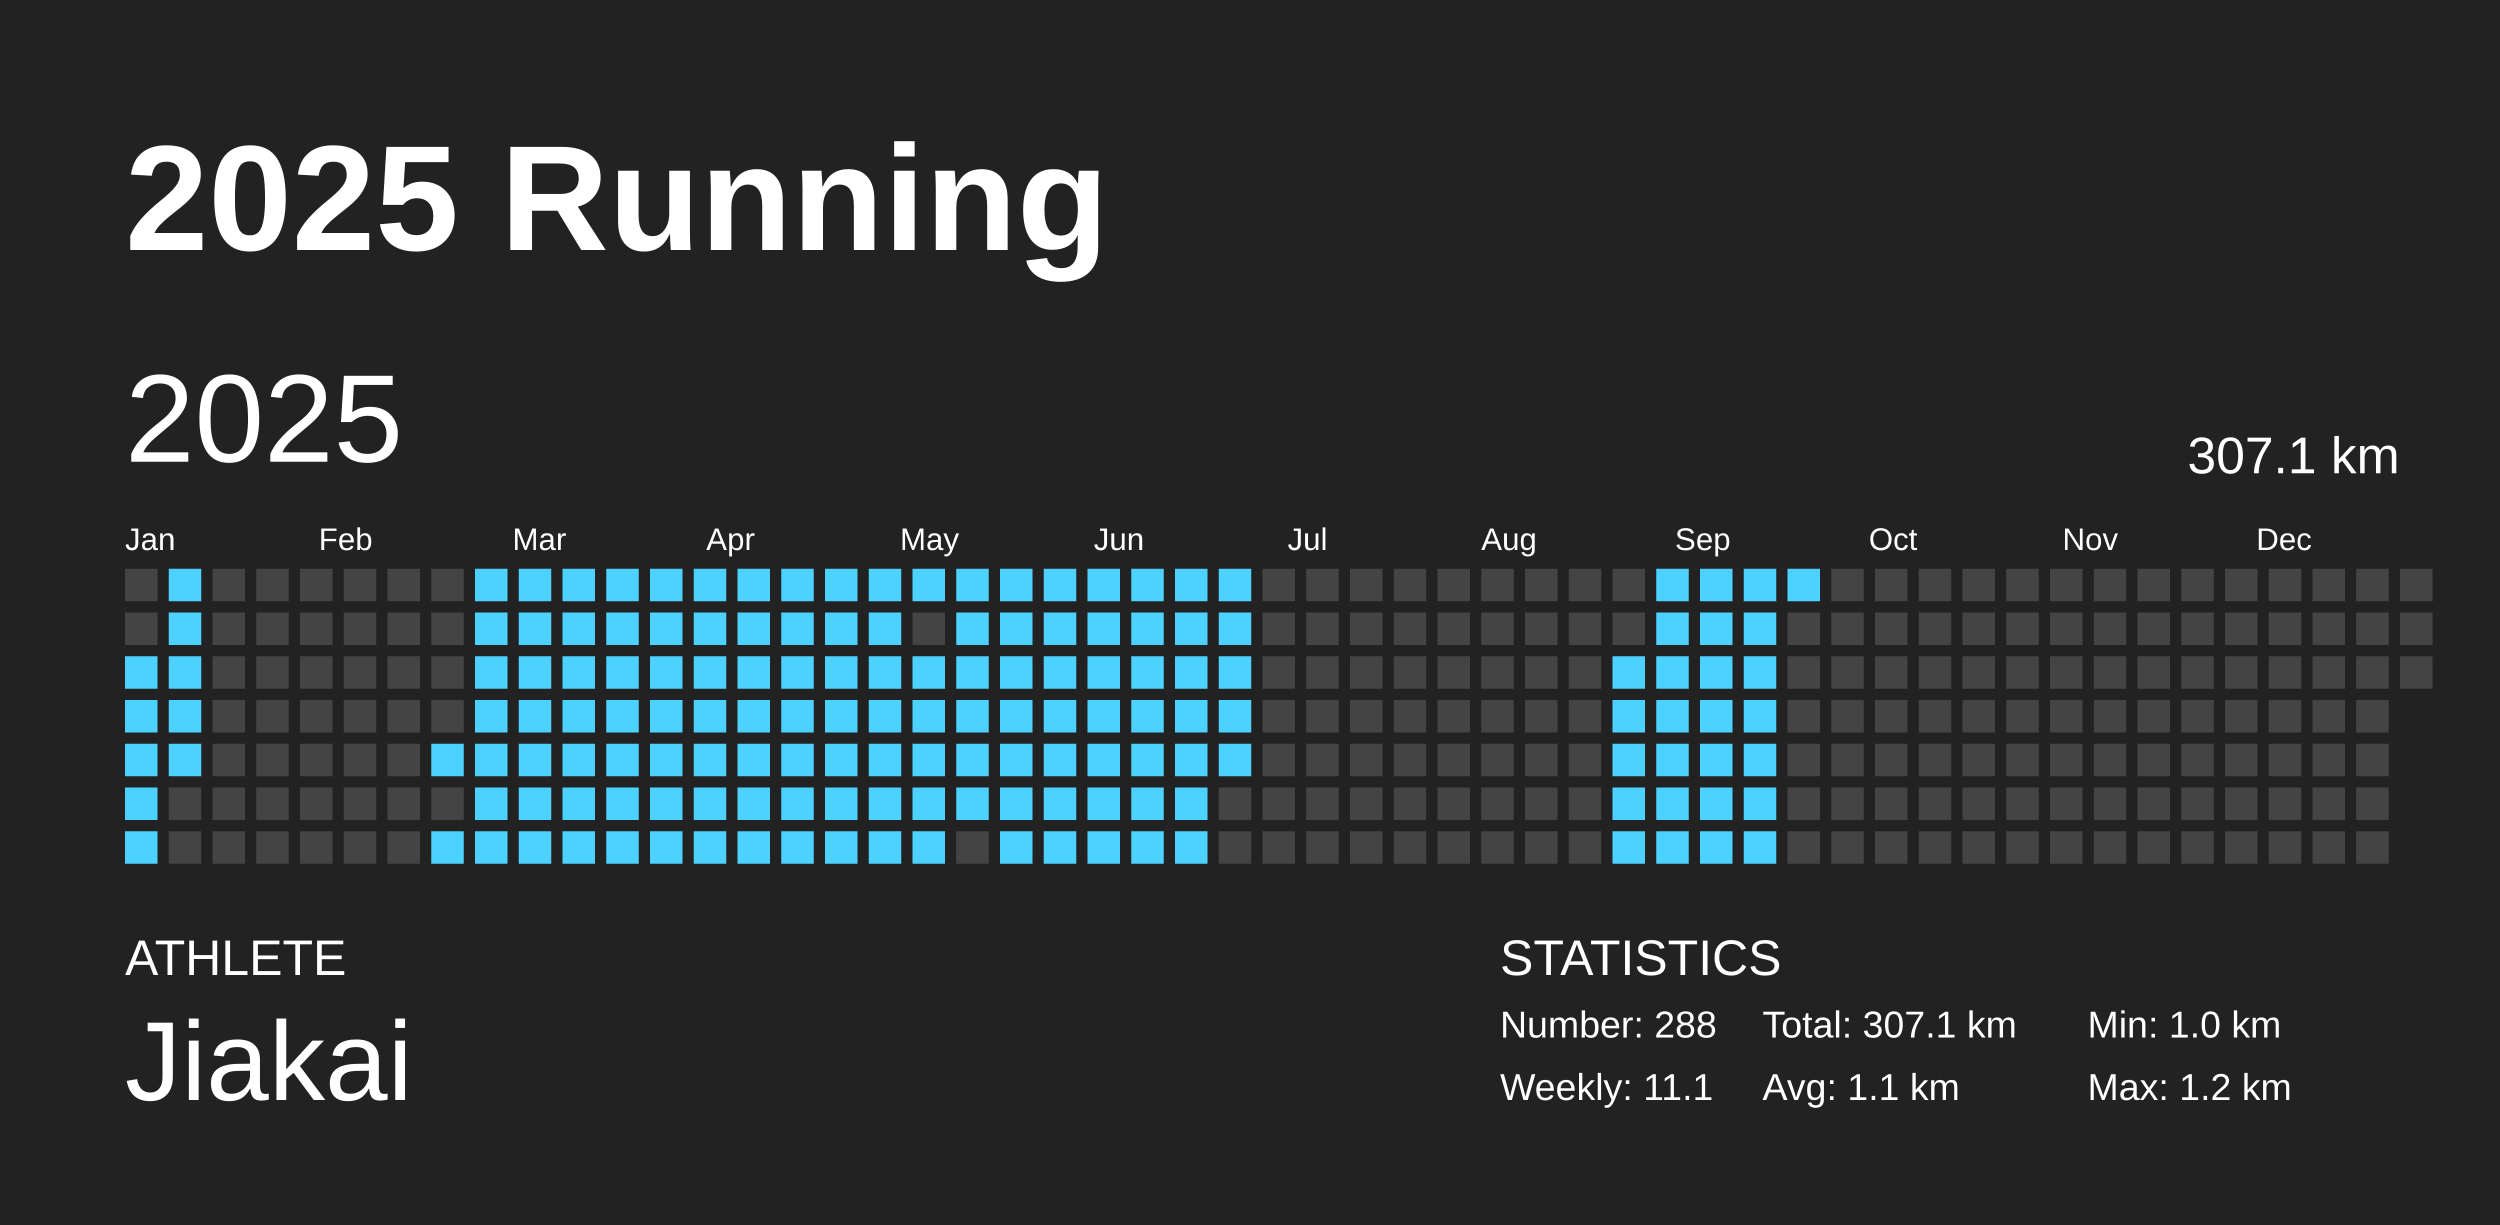
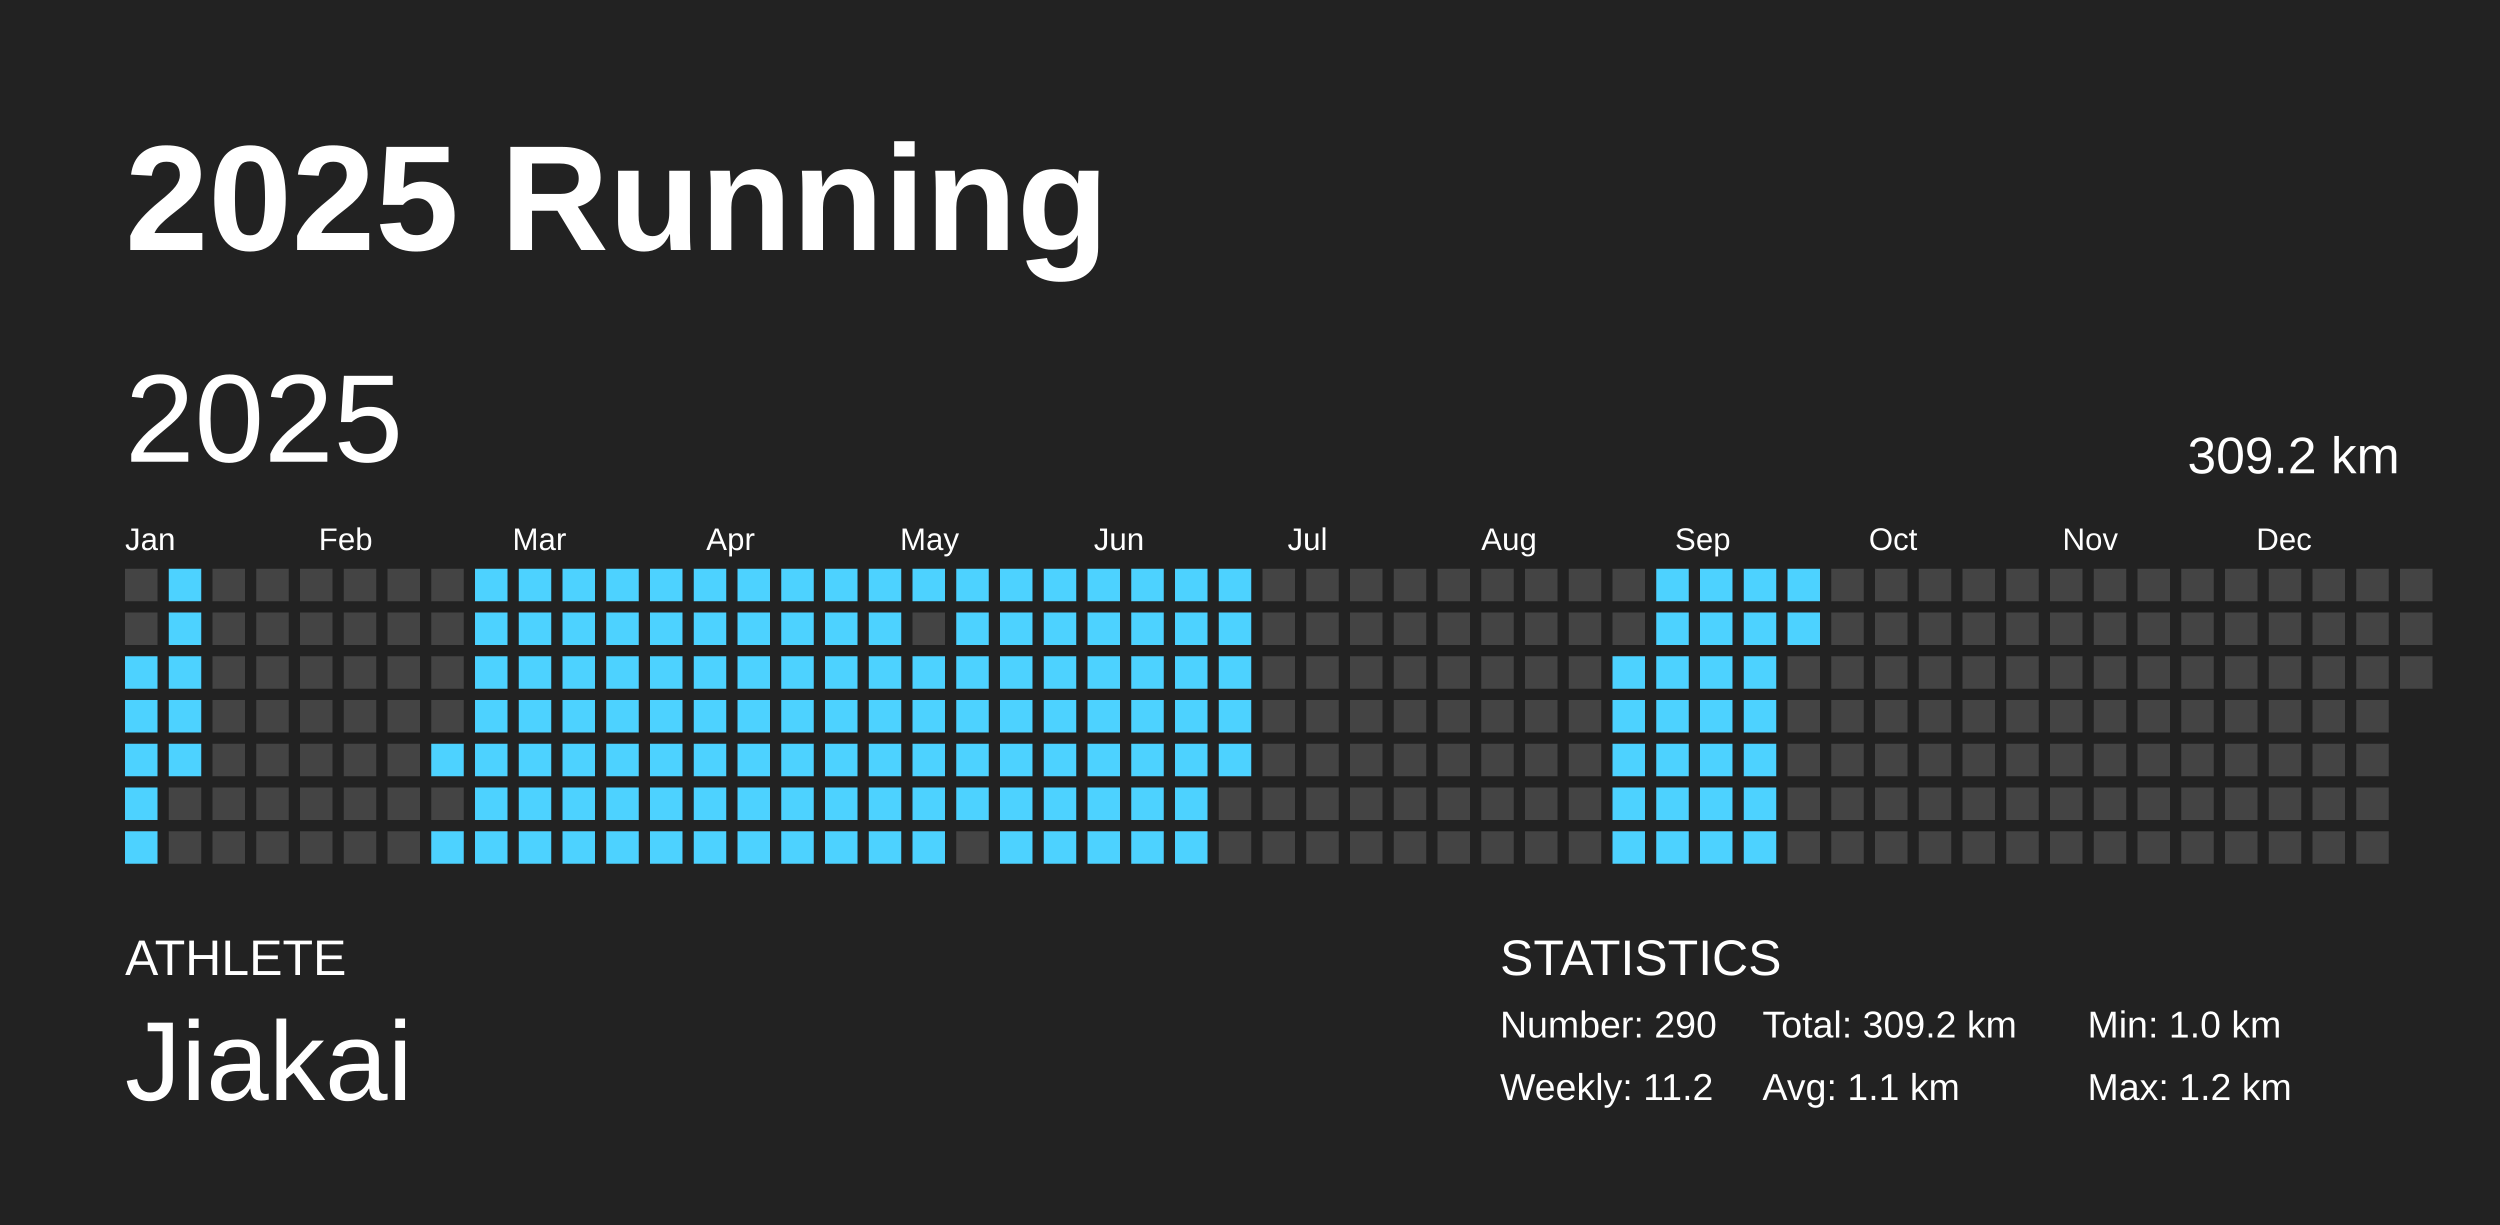
<svg xmlns="http://www.w3.org/2000/svg" baseProfile="full" height="98mm" version="1.1" viewBox="0,0,200,98" width="200mm">
  <defs />
  <rect fill="#222222" height="98" width="200" x="0" y="0" />
  <text fill="#FFFFFF" style="font-size:12px; font-family:Arial; font-weight:bold;" x="10" y="20">2025 Running</text>
  <text fill="#FFFFFF" style="font-size:4px; font-family:Arial" x="10" y="78">ATHLETE</text>
  <text fill="#FFFFFF" style="font-size:9px; font-family:Arial" x="10" y="88">Jiakai</text>
  <text fill="#FFFFFF" style="font-size:4px; font-family:Arial" x="120" y="78">STATISTICS</text>
-   <text fill="#FFFFFF" style="font-size:3px; font-family:Arial" x="120" y="83">Number: 288</text>
-   <text fill="#FFFFFF" style="font-size:3px; font-family:Arial" x="120" y="88">Weekly: 11.1</text>
-   <text fill="#FFFFFF" style="font-size:3px; font-family:Arial" x="141" y="83">Total: 307.1 km</text>
+   <text fill="#FFFFFF" style="font-size:3px; font-family:Arial" x="120" y="83">Number: 290</text>
+   <text fill="#FFFFFF" style="font-size:3px; font-family:Arial" x="120" y="88">Weekly: 11.2</text>
+   <text fill="#FFFFFF" style="font-size:3px; font-family:Arial" x="141" y="83">Total: 309.2 km</text>
  <text fill="#FFFFFF" style="font-size:3px; font-family:Arial" x="141" y="88">Avg: 1.1 km</text>
  <text fill="#FFFFFF" style="font-size:3px; font-family:Arial" x="167" y="83">Min: 1.0 km</text>
  <text fill="#FFFFFF" style="font-size:3px; font-family:Arial" x="167" y="88">Max: 1.2 km</text>
  <text dominant-baseline="hanging" fill="#FFFFFF" style="font-size:10.0px; font-family:Arial;" x="10" y="30">2025</text>
-   <text dominant-baseline="hanging" fill="#FFFFFF" style="font-size:4.125px; font-family:Arial;" x="175" y="35">307.1 km</text>
+   <text dominant-baseline="hanging" fill="#FFFFFF" style="font-size:4.125px; font-family:Arial;" x="175" y="35">309.2 km</text>
  <text fill="#FFFFFF" style="font-size:2.5px; font-family:Arial" x="10.0" y="44">Jan</text>
  <text fill="#FFFFFF" style="font-size:2.5px; font-family:Arial" x="25.5" y="44">Feb</text>
  <text fill="#FFFFFF" style="font-size:2.5px; font-family:Arial" x="41.0" y="44">Mar</text>
  <text fill="#FFFFFF" style="font-size:2.5px; font-family:Arial" x="56.5" y="44">Apr</text>
  <text fill="#FFFFFF" style="font-size:2.5px; font-family:Arial" x="72.0" y="44">May</text>
  <text fill="#FFFFFF" style="font-size:2.5px; font-family:Arial" x="87.5" y="44">Jun</text>
  <text fill="#FFFFFF" style="font-size:2.5px; font-family:Arial" x="103.0" y="44">Jul</text>
  <text fill="#FFFFFF" style="font-size:2.5px; font-family:Arial" x="118.5" y="44">Aug</text>
  <text fill="#FFFFFF" style="font-size:2.5px; font-family:Arial" x="134.0" y="44">Sep</text>
  <text fill="#FFFFFF" style="font-size:2.5px; font-family:Arial" x="149.5" y="44">Oct</text>
  <text fill="#FFFFFF" style="font-size:2.5px; font-family:Arial" x="165.0" y="44">Nov</text>
  <text fill="#FFFFFF" style="font-size:2.5px; font-family:Arial" x="180.5" y="44">Dec</text>
  <rect fill="#444444" height="2.6" width="2.6" x="10.0" y="45.5" />
  <rect fill="#444444" height="2.6" width="2.6" x="10.0" y="49.0" />
  <rect fill="#4dd2ff" height="2.6" width="2.6" x="10.0" y="52.5" />
  <rect fill="#4dd2ff" height="2.6" width="2.6" x="10.0" y="56.0" />
  <rect fill="#4dd2ff" height="2.6" width="2.6" x="10.0" y="59.5" />
  <rect fill="#4dd2ff" height="2.6" width="2.6" x="10.0" y="63.0" />
  <rect fill="#4dd2ff" height="2.6" width="2.6" x="10.0" y="66.5" />
  <rect fill="#4dd2ff" height="2.6" width="2.6" x="13.5" y="45.5" />
  <rect fill="#4dd2ff" height="2.6" width="2.6" x="13.5" y="49.0" />
  <rect fill="#4dd2ff" height="2.6" width="2.6" x="13.5" y="52.5" />
  <rect fill="#4dd2ff" height="2.6" width="2.6" x="13.5" y="56.0" />
  <rect fill="#4dd2ff" height="2.6" width="2.6" x="13.5" y="59.5" />
  <rect fill="#444444" height="2.6" width="2.6" x="13.5" y="63.0" />
  <rect fill="#444444" height="2.6" width="2.6" x="13.5" y="66.5" />
  <rect fill="#444444" height="2.6" width="2.6" x="17.0" y="45.5" />
  <rect fill="#444444" height="2.6" width="2.6" x="17.0" y="49.0" />
  <rect fill="#444444" height="2.6" width="2.6" x="17.0" y="52.5" />
  <rect fill="#444444" height="2.6" width="2.6" x="17.0" y="56.0" />
  <rect fill="#444444" height="2.6" width="2.6" x="17.0" y="59.5" />
  <rect fill="#444444" height="2.6" width="2.6" x="17.0" y="63.0" />
  <rect fill="#444444" height="2.6" width="2.6" x="17.0" y="66.5" />
  <rect fill="#444444" height="2.6" width="2.6" x="20.5" y="45.5" />
  <rect fill="#444444" height="2.6" width="2.6" x="20.5" y="49.0" />
  <rect fill="#444444" height="2.6" width="2.6" x="20.5" y="52.5" />
  <rect fill="#444444" height="2.6" width="2.6" x="20.5" y="56.0" />
  <rect fill="#444444" height="2.6" width="2.6" x="20.5" y="59.5" />
  <rect fill="#444444" height="2.6" width="2.6" x="20.5" y="63.0" />
  <rect fill="#444444" height="2.6" width="2.6" x="20.5" y="66.5" />
  <rect fill="#444444" height="2.6" width="2.6" x="24.0" y="45.5" />
  <rect fill="#444444" height="2.6" width="2.6" x="24.0" y="49.0" />
  <rect fill="#444444" height="2.6" width="2.6" x="24.0" y="52.5" />
  <rect fill="#444444" height="2.6" width="2.6" x="24.0" y="56.0" />
  <rect fill="#444444" height="2.6" width="2.6" x="24.0" y="59.5" />
  <rect fill="#444444" height="2.6" width="2.6" x="24.0" y="63.0" />
  <rect fill="#444444" height="2.6" width="2.6" x="24.0" y="66.5" />
  <rect fill="#444444" height="2.6" width="2.6" x="27.5" y="45.5" />
  <rect fill="#444444" height="2.6" width="2.6" x="27.5" y="49.0" />
  <rect fill="#444444" height="2.6" width="2.6" x="27.5" y="52.5" />
  <rect fill="#444444" height="2.6" width="2.6" x="27.5" y="56.0" />
  <rect fill="#444444" height="2.6" width="2.6" x="27.5" y="59.5" />
  <rect fill="#444444" height="2.6" width="2.6" x="27.5" y="63.0" />
  <rect fill="#444444" height="2.6" width="2.6" x="27.5" y="66.5" />
  <rect fill="#444444" height="2.6" width="2.6" x="31.0" y="45.5" />
  <rect fill="#444444" height="2.6" width="2.6" x="31.0" y="49.0" />
  <rect fill="#444444" height="2.6" width="2.6" x="31.0" y="52.5" />
  <rect fill="#444444" height="2.6" width="2.6" x="31.0" y="56.0" />
  <rect fill="#444444" height="2.6" width="2.6" x="31.0" y="59.5" />
  <rect fill="#444444" height="2.6" width="2.6" x="31.0" y="63.0" />
  <rect fill="#444444" height="2.6" width="2.6" x="31.0" y="66.5" />
  <rect fill="#444444" height="2.6" width="2.6" x="34.5" y="45.5" />
  <rect fill="#444444" height="2.6" width="2.6" x="34.5" y="49.0" />
  <rect fill="#444444" height="2.6" width="2.6" x="34.5" y="52.5" />
  <rect fill="#444444" height="2.6" width="2.6" x="34.5" y="56.0" />
  <rect fill="#4dd2ff" height="2.6" width="2.6" x="34.5" y="59.5" />
  <rect fill="#444444" height="2.6" width="2.6" x="34.5" y="63.0" />
  <rect fill="#4dd2ff" height="2.6" width="2.6" x="34.5" y="66.5" />
  <rect fill="#4dd2ff" height="2.6" width="2.6" x="38.0" y="45.5" />
  <rect fill="#4dd2ff" height="2.6" width="2.6" x="38.0" y="49.0" />
  <rect fill="#4dd2ff" height="2.6" width="2.6" x="38.0" y="52.5" />
  <rect fill="#4dd2ff" height="2.6" width="2.6" x="38.0" y="56.0" />
  <rect fill="#4dd2ff" height="2.6" width="2.6" x="38.0" y="59.5" />
  <rect fill="#4dd2ff" height="2.6" width="2.6" x="38.0" y="63.0" />
  <rect fill="#4dd2ff" height="2.6" width="2.6" x="38.0" y="66.5" />
  <rect fill="#4dd2ff" height="2.6" width="2.6" x="41.5" y="45.5" />
  <rect fill="#4dd2ff" height="2.6" width="2.6" x="41.5" y="49.0" />
  <rect fill="#4dd2ff" height="2.6" width="2.6" x="41.5" y="52.5" />
  <rect fill="#4dd2ff" height="2.6" width="2.6" x="41.5" y="56.0" />
  <rect fill="#4dd2ff" height="2.6" width="2.6" x="41.5" y="59.5" />
  <rect fill="#4dd2ff" height="2.6" width="2.6" x="41.5" y="63.0" />
  <rect fill="#4dd2ff" height="2.6" width="2.6" x="41.5" y="66.5" />
  <rect fill="#4dd2ff" height="2.6" width="2.6" x="45.0" y="45.5" />
  <rect fill="#4dd2ff" height="2.6" width="2.6" x="45.0" y="49.0" />
  <rect fill="#4dd2ff" height="2.6" width="2.6" x="45.0" y="52.5" />
  <rect fill="#4dd2ff" height="2.6" width="2.6" x="45.0" y="56.0" />
  <rect fill="#4dd2ff" height="2.6" width="2.6" x="45.0" y="59.5" />
  <rect fill="#4dd2ff" height="2.6" width="2.6" x="45.0" y="63.0" />
  <rect fill="#4dd2ff" height="2.6" width="2.6" x="45.0" y="66.5" />
  <rect fill="#4dd2ff" height="2.6" width="2.6" x="48.5" y="45.5" />
  <rect fill="#4dd2ff" height="2.6" width="2.6" x="48.5" y="49.0" />
  <rect fill="#4dd2ff" height="2.6" width="2.6" x="48.5" y="52.5" />
  <rect fill="#4dd2ff" height="2.6" width="2.6" x="48.5" y="56.0" />
  <rect fill="#4dd2ff" height="2.6" width="2.6" x="48.5" y="59.5" />
  <rect fill="#4dd2ff" height="2.6" width="2.6" x="48.5" y="63.0" />
  <rect fill="#4dd2ff" height="2.6" width="2.6" x="48.5" y="66.5" />
  <rect fill="#4dd2ff" height="2.6" width="2.6" x="52.0" y="45.5" />
  <rect fill="#4dd2ff" height="2.6" width="2.6" x="52.0" y="49.0" />
  <rect fill="#4dd2ff" height="2.6" width="2.6" x="52.0" y="52.5" />
  <rect fill="#4dd2ff" height="2.6" width="2.6" x="52.0" y="56.0" />
  <rect fill="#4dd2ff" height="2.6" width="2.6" x="52.0" y="59.5" />
  <rect fill="#4dd2ff" height="2.6" width="2.6" x="52.0" y="63.0" />
  <rect fill="#4dd2ff" height="2.6" width="2.6" x="52.0" y="66.5" />
  <rect fill="#4dd2ff" height="2.6" width="2.6" x="55.5" y="45.5" />
  <rect fill="#4dd2ff" height="2.6" width="2.6" x="55.5" y="49.0" />
  <rect fill="#4dd2ff" height="2.6" width="2.6" x="55.5" y="52.5" />
  <rect fill="#4dd2ff" height="2.6" width="2.6" x="55.5" y="56.0" />
  <rect fill="#4dd2ff" height="2.6" width="2.6" x="55.5" y="59.5" />
  <rect fill="#4dd2ff" height="2.6" width="2.6" x="55.5" y="63.0" />
  <rect fill="#4dd2ff" height="2.6" width="2.6" x="55.5" y="66.5" />
  <rect fill="#4dd2ff" height="2.6" width="2.6" x="59.0" y="45.5" />
  <rect fill="#4dd2ff" height="2.6" width="2.6" x="59.0" y="49.0" />
  <rect fill="#4dd2ff" height="2.6" width="2.6" x="59.0" y="52.5" />
  <rect fill="#4dd2ff" height="2.6" width="2.6" x="59.0" y="56.0" />
  <rect fill="#4dd2ff" height="2.6" width="2.6" x="59.0" y="59.5" />
  <rect fill="#4dd2ff" height="2.6" width="2.6" x="59.0" y="63.0" />
  <rect fill="#4dd2ff" height="2.6" width="2.6" x="59.0" y="66.5" />
  <rect fill="#4dd2ff" height="2.6" width="2.6" x="62.5" y="45.5" />
  <rect fill="#4dd2ff" height="2.6" width="2.6" x="62.5" y="49.0" />
  <rect fill="#4dd2ff" height="2.6" width="2.6" x="62.5" y="52.5" />
  <rect fill="#4dd2ff" height="2.6" width="2.6" x="62.5" y="56.0" />
  <rect fill="#4dd2ff" height="2.6" width="2.6" x="62.5" y="59.5" />
  <rect fill="#4dd2ff" height="2.6" width="2.6" x="62.5" y="63.0" />
  <rect fill="#4dd2ff" height="2.6" width="2.6" x="62.5" y="66.5" />
  <rect fill="#4dd2ff" height="2.6" width="2.6" x="66.0" y="45.5" />
  <rect fill="#4dd2ff" height="2.6" width="2.6" x="66.0" y="49.0" />
  <rect fill="#4dd2ff" height="2.6" width="2.6" x="66.0" y="52.5" />
  <rect fill="#4dd2ff" height="2.6" width="2.6" x="66.0" y="56.0" />
  <rect fill="#4dd2ff" height="2.6" width="2.6" x="66.0" y="59.5" />
  <rect fill="#4dd2ff" height="2.6" width="2.6" x="66.0" y="63.0" />
  <rect fill="#4dd2ff" height="2.6" width="2.6" x="66.0" y="66.5" />
  <rect fill="#4dd2ff" height="2.6" width="2.6" x="69.5" y="45.5" />
  <rect fill="#4dd2ff" height="2.6" width="2.6" x="69.5" y="49.0" />
  <rect fill="#4dd2ff" height="2.6" width="2.6" x="69.5" y="52.5" />
  <rect fill="#4dd2ff" height="2.6" width="2.6" x="69.5" y="56.0" />
  <rect fill="#4dd2ff" height="2.6" width="2.6" x="69.5" y="59.5" />
  <rect fill="#4dd2ff" height="2.6" width="2.6" x="69.5" y="63.0" />
  <rect fill="#4dd2ff" height="2.6" width="2.6" x="69.5" y="66.5" />
  <rect fill="#4dd2ff" height="2.6" width="2.6" x="73.0" y="45.5" />
  <rect fill="#444444" height="2.6" width="2.6" x="73.0" y="49.0" />
  <rect fill="#4dd2ff" height="2.6" width="2.6" x="73.0" y="52.5" />
  <rect fill="#4dd2ff" height="2.6" width="2.6" x="73.0" y="56.0" />
  <rect fill="#4dd2ff" height="2.6" width="2.6" x="73.0" y="59.5" />
  <rect fill="#4dd2ff" height="2.6" width="2.6" x="73.0" y="63.0" />
  <rect fill="#4dd2ff" height="2.6" width="2.6" x="73.0" y="66.5" />
  <rect fill="#4dd2ff" height="2.6" width="2.6" x="76.5" y="45.5" />
  <rect fill="#4dd2ff" height="2.6" width="2.6" x="76.5" y="49.0" />
  <rect fill="#4dd2ff" height="2.6" width="2.6" x="76.5" y="52.5" />
  <rect fill="#4dd2ff" height="2.6" width="2.6" x="76.5" y="56.0" />
  <rect fill="#4dd2ff" height="2.6" width="2.6" x="76.5" y="59.5" />
  <rect fill="#4dd2ff" height="2.6" width="2.6" x="76.5" y="63.0" />
  <rect fill="#444444" height="2.6" width="2.6" x="76.5" y="66.5" />
  <rect fill="#4dd2ff" height="2.6" width="2.6" x="80.0" y="45.5" />
  <rect fill="#4dd2ff" height="2.6" width="2.6" x="80.0" y="49.0" />
  <rect fill="#4dd2ff" height="2.6" width="2.6" x="80.0" y="52.5" />
  <rect fill="#4dd2ff" height="2.6" width="2.6" x="80.0" y="56.0" />
  <rect fill="#4dd2ff" height="2.6" width="2.6" x="80.0" y="59.5" />
  <rect fill="#4dd2ff" height="2.6" width="2.6" x="80.0" y="63.0" />
  <rect fill="#4dd2ff" height="2.6" width="2.6" x="80.0" y="66.5" />
  <rect fill="#4dd2ff" height="2.6" width="2.6" x="83.5" y="45.5" />
  <rect fill="#4dd2ff" height="2.6" width="2.6" x="83.5" y="49.0" />
  <rect fill="#4dd2ff" height="2.6" width="2.6" x="83.5" y="52.5" />
  <rect fill="#4dd2ff" height="2.6" width="2.6" x="83.5" y="56.0" />
  <rect fill="#4dd2ff" height="2.6" width="2.6" x="83.5" y="59.5" />
  <rect fill="#4dd2ff" height="2.6" width="2.6" x="83.5" y="63.0" />
  <rect fill="#4dd2ff" height="2.6" width="2.6" x="83.5" y="66.5" />
  <rect fill="#4dd2ff" height="2.6" width="2.6" x="87.0" y="45.5" />
  <rect fill="#4dd2ff" height="2.6" width="2.6" x="87.0" y="49.0" />
  <rect fill="#4dd2ff" height="2.6" width="2.6" x="87.0" y="52.5" />
  <rect fill="#4dd2ff" height="2.6" width="2.6" x="87.0" y="56.0" />
  <rect fill="#4dd2ff" height="2.6" width="2.6" x="87.0" y="59.5" />
  <rect fill="#4dd2ff" height="2.6" width="2.6" x="87.0" y="63.0" />
  <rect fill="#4dd2ff" height="2.6" width="2.6" x="87.0" y="66.5" />
  <rect fill="#4dd2ff" height="2.6" width="2.6" x="90.5" y="45.5" />
  <rect fill="#4dd2ff" height="2.6" width="2.6" x="90.5" y="49.0" />
  <rect fill="#4dd2ff" height="2.6" width="2.6" x="90.5" y="52.5" />
  <rect fill="#4dd2ff" height="2.6" width="2.6" x="90.5" y="56.0" />
  <rect fill="#4dd2ff" height="2.6" width="2.6" x="90.5" y="59.5" />
  <rect fill="#4dd2ff" height="2.6" width="2.6" x="90.5" y="63.0" />
  <rect fill="#4dd2ff" height="2.6" width="2.6" x="90.5" y="66.5" />
  <rect fill="#4dd2ff" height="2.6" width="2.6" x="94.0" y="45.5" />
  <rect fill="#4dd2ff" height="2.6" width="2.6" x="94.0" y="49.0" />
  <rect fill="#4dd2ff" height="2.6" width="2.6" x="94.0" y="52.5" />
  <rect fill="#4dd2ff" height="2.6" width="2.6" x="94.0" y="56.0" />
  <rect fill="#4dd2ff" height="2.6" width="2.6" x="94.0" y="59.5" />
  <rect fill="#4dd2ff" height="2.6" width="2.6" x="94.0" y="63.0" />
  <rect fill="#4dd2ff" height="2.6" width="2.6" x="94.0" y="66.5" />
  <rect fill="#4dd2ff" height="2.6" width="2.6" x="97.5" y="45.5" />
  <rect fill="#4dd2ff" height="2.6" width="2.6" x="97.5" y="49.0" />
  <rect fill="#4dd2ff" height="2.6" width="2.6" x="97.5" y="52.5" />
  <rect fill="#4dd2ff" height="2.6" width="2.6" x="97.5" y="56.0" />
  <rect fill="#4dd2ff" height="2.6" width="2.6" x="97.5" y="59.5" />
  <rect fill="#444444" height="2.6" width="2.6" x="97.5" y="63.0" />
  <rect fill="#444444" height="2.6" width="2.6" x="97.5" y="66.5" />
  <rect fill="#444444" height="2.6" width="2.6" x="101.0" y="45.5" />
  <rect fill="#444444" height="2.6" width="2.6" x="101.0" y="49.0" />
  <rect fill="#444444" height="2.6" width="2.6" x="101.0" y="52.5" />
  <rect fill="#444444" height="2.6" width="2.6" x="101.0" y="56.0" />
  <rect fill="#444444" height="2.6" width="2.6" x="101.0" y="59.5" />
  <rect fill="#444444" height="2.6" width="2.6" x="101.0" y="63.0" />
  <rect fill="#444444" height="2.6" width="2.6" x="101.0" y="66.5" />
  <rect fill="#444444" height="2.6" width="2.6" x="104.5" y="45.5" />
  <rect fill="#444444" height="2.6" width="2.6" x="104.5" y="49.0" />
  <rect fill="#444444" height="2.6" width="2.6" x="104.5" y="52.5" />
  <rect fill="#444444" height="2.6" width="2.6" x="104.5" y="56.0" />
  <rect fill="#444444" height="2.6" width="2.6" x="104.5" y="59.5" />
  <rect fill="#444444" height="2.6" width="2.6" x="104.5" y="63.0" />
  <rect fill="#444444" height="2.6" width="2.6" x="104.5" y="66.5" />
  <rect fill="#444444" height="2.6" width="2.6" x="108.0" y="45.5" />
  <rect fill="#444444" height="2.6" width="2.6" x="108.0" y="49.0" />
  <rect fill="#444444" height="2.6" width="2.6" x="108.0" y="52.5" />
  <rect fill="#444444" height="2.6" width="2.6" x="108.0" y="56.0" />
  <rect fill="#444444" height="2.6" width="2.6" x="108.0" y="59.5" />
  <rect fill="#444444" height="2.6" width="2.6" x="108.0" y="63.0" />
  <rect fill="#444444" height="2.6" width="2.6" x="108.0" y="66.5" />
  <rect fill="#444444" height="2.6" width="2.6" x="111.5" y="45.5" />
  <rect fill="#444444" height="2.6" width="2.6" x="111.5" y="49.0" />
  <rect fill="#444444" height="2.6" width="2.6" x="111.5" y="52.5" />
  <rect fill="#444444" height="2.6" width="2.6" x="111.5" y="56.0" />
  <rect fill="#444444" height="2.6" width="2.6" x="111.5" y="59.5" />
  <rect fill="#444444" height="2.6" width="2.6" x="111.5" y="63.0" />
  <rect fill="#444444" height="2.6" width="2.6" x="111.5" y="66.5" />
  <rect fill="#444444" height="2.6" width="2.6" x="115.0" y="45.5" />
  <rect fill="#444444" height="2.6" width="2.6" x="115.0" y="49.0" />
  <rect fill="#444444" height="2.6" width="2.6" x="115.0" y="52.5" />
  <rect fill="#444444" height="2.6" width="2.6" x="115.0" y="56.0" />
  <rect fill="#444444" height="2.6" width="2.6" x="115.0" y="59.5" />
  <rect fill="#444444" height="2.6" width="2.6" x="115.0" y="63.0" />
  <rect fill="#444444" height="2.6" width="2.6" x="115.0" y="66.5" />
  <rect fill="#444444" height="2.6" width="2.6" x="118.5" y="45.5" />
  <rect fill="#444444" height="2.6" width="2.6" x="118.5" y="49.0" />
  <rect fill="#444444" height="2.6" width="2.6" x="118.5" y="52.5" />
  <rect fill="#444444" height="2.6" width="2.6" x="118.5" y="56.0" />
  <rect fill="#444444" height="2.6" width="2.6" x="118.5" y="59.5" />
  <rect fill="#444444" height="2.6" width="2.6" x="118.5" y="63.0" />
  <rect fill="#444444" height="2.6" width="2.6" x="118.5" y="66.5" />
  <rect fill="#444444" height="2.6" width="2.6" x="122.0" y="45.5" />
  <rect fill="#444444" height="2.6" width="2.6" x="122.0" y="49.0" />
  <rect fill="#444444" height="2.6" width="2.6" x="122.0" y="52.5" />
  <rect fill="#444444" height="2.6" width="2.6" x="122.0" y="56.0" />
  <rect fill="#444444" height="2.6" width="2.6" x="122.0" y="59.5" />
  <rect fill="#444444" height="2.6" width="2.6" x="122.0" y="63.0" />
  <rect fill="#444444" height="2.6" width="2.6" x="122.0" y="66.5" />
  <rect fill="#444444" height="2.6" width="2.6" x="125.5" y="45.5" />
  <rect fill="#444444" height="2.6" width="2.6" x="125.5" y="49.0" />
  <rect fill="#444444" height="2.6" width="2.6" x="125.5" y="52.5" />
  <rect fill="#444444" height="2.6" width="2.6" x="125.5" y="56.0" />
  <rect fill="#444444" height="2.6" width="2.6" x="125.5" y="59.5" />
  <rect fill="#444444" height="2.6" width="2.6" x="125.5" y="63.0" />
  <rect fill="#444444" height="2.6" width="2.6" x="125.5" y="66.5" />
  <rect fill="#444444" height="2.6" width="2.6" x="129.0" y="45.5" />
  <rect fill="#444444" height="2.6" width="2.6" x="129.0" y="49.0" />
  <rect fill="#4dd2ff" height="2.6" width="2.6" x="129.0" y="52.5" />
  <rect fill="#4dd2ff" height="2.6" width="2.6" x="129.0" y="56.0" />
  <rect fill="#4dd2ff" height="2.6" width="2.6" x="129.0" y="59.5" />
  <rect fill="#4dd2ff" height="2.6" width="2.6" x="129.0" y="63.0" />
  <rect fill="#4dd2ff" height="2.6" width="2.6" x="129.0" y="66.5" />
  <rect fill="#4dd2ff" height="2.6" width="2.6" x="132.5" y="45.5" />
  <rect fill="#4dd2ff" height="2.6" width="2.6" x="132.5" y="49.0" />
  <rect fill="#4dd2ff" height="2.6" width="2.6" x="132.5" y="52.5" />
  <rect fill="#4dd2ff" height="2.6" width="2.6" x="132.5" y="56.0" />
  <rect fill="#4dd2ff" height="2.6" width="2.6" x="132.5" y="59.5" />
  <rect fill="#4dd2ff" height="2.6" width="2.6" x="132.5" y="63.0" />
  <rect fill="#4dd2ff" height="2.6" width="2.6" x="132.5" y="66.5" />
  <rect fill="#4dd2ff" height="2.6" width="2.6" x="136.0" y="45.5" />
  <rect fill="#4dd2ff" height="2.6" width="2.6" x="136.0" y="49.0" />
  <rect fill="#4dd2ff" height="2.6" width="2.6" x="136.0" y="52.5" />
  <rect fill="#4dd2ff" height="2.6" width="2.6" x="136.0" y="56.0" />
  <rect fill="#4dd2ff" height="2.6" width="2.6" x="136.0" y="59.5" />
  <rect fill="#4dd2ff" height="2.6" width="2.6" x="136.0" y="63.0" />
  <rect fill="#4dd2ff" height="2.6" width="2.6" x="136.0" y="66.5" />
  <rect fill="#4dd2ff" height="2.6" width="2.6" x="139.5" y="45.5" />
  <rect fill="#4dd2ff" height="2.6" width="2.6" x="139.5" y="49.0" />
  <rect fill="#4dd2ff" height="2.6" width="2.6" x="139.5" y="52.5" />
  <rect fill="#4dd2ff" height="2.6" width="2.6" x="139.5" y="56.0" />
  <rect fill="#4dd2ff" height="2.6" width="2.6" x="139.5" y="59.5" />
  <rect fill="#4dd2ff" height="2.6" width="2.6" x="139.5" y="63.0" />
  <rect fill="#4dd2ff" height="2.6" width="2.6" x="139.5" y="66.5" />
  <rect fill="#4dd2ff" height="2.6" width="2.6" x="143.0" y="45.5" />
-   <rect fill="#444444" height="2.6" width="2.6" x="143.0" y="49.0" />
+   <rect fill="#4dd2ff" height="2.6" width="2.6" x="143.0" y="49.0" />
  <rect fill="#444444" height="2.6" width="2.6" x="143.0" y="52.5" />
  <rect fill="#444444" height="2.6" width="2.6" x="143.0" y="56.0" />
  <rect fill="#444444" height="2.6" width="2.6" x="143.0" y="59.5" />
  <rect fill="#444444" height="2.6" width="2.6" x="143.0" y="63.0" />
  <rect fill="#444444" height="2.6" width="2.6" x="143.0" y="66.5" />
  <rect fill="#444444" height="2.6" width="2.6" x="146.5" y="45.5" />
  <rect fill="#444444" height="2.6" width="2.6" x="146.5" y="49.0" />
  <rect fill="#444444" height="2.6" width="2.6" x="146.5" y="52.5" />
  <rect fill="#444444" height="2.6" width="2.6" x="146.5" y="56.0" />
  <rect fill="#444444" height="2.6" width="2.6" x="146.5" y="59.5" />
  <rect fill="#444444" height="2.6" width="2.6" x="146.5" y="63.0" />
  <rect fill="#444444" height="2.6" width="2.6" x="146.5" y="66.5" />
  <rect fill="#444444" height="2.6" width="2.6" x="150.0" y="45.5" />
  <rect fill="#444444" height="2.6" width="2.6" x="150.0" y="49.0" />
  <rect fill="#444444" height="2.6" width="2.6" x="150.0" y="52.5" />
  <rect fill="#444444" height="2.6" width="2.6" x="150.0" y="56.0" />
  <rect fill="#444444" height="2.6" width="2.6" x="150.0" y="59.5" />
  <rect fill="#444444" height="2.6" width="2.6" x="150.0" y="63.0" />
  <rect fill="#444444" height="2.6" width="2.6" x="150.0" y="66.5" />
  <rect fill="#444444" height="2.6" width="2.6" x="153.5" y="45.5" />
  <rect fill="#444444" height="2.6" width="2.6" x="153.5" y="49.0" />
  <rect fill="#444444" height="2.6" width="2.6" x="153.5" y="52.5" />
  <rect fill="#444444" height="2.6" width="2.6" x="153.5" y="56.0" />
  <rect fill="#444444" height="2.6" width="2.6" x="153.5" y="59.5" />
  <rect fill="#444444" height="2.6" width="2.6" x="153.5" y="63.0" />
  <rect fill="#444444" height="2.6" width="2.6" x="153.5" y="66.5" />
  <rect fill="#444444" height="2.6" width="2.6" x="157.0" y="45.5" />
  <rect fill="#444444" height="2.6" width="2.6" x="157.0" y="49.0" />
  <rect fill="#444444" height="2.6" width="2.6" x="157.0" y="52.5" />
  <rect fill="#444444" height="2.6" width="2.6" x="157.0" y="56.0" />
  <rect fill="#444444" height="2.6" width="2.6" x="157.0" y="59.5" />
  <rect fill="#444444" height="2.6" width="2.6" x="157.0" y="63.0" />
  <rect fill="#444444" height="2.6" width="2.6" x="157.0" y="66.5" />
  <rect fill="#444444" height="2.6" width="2.6" x="160.5" y="45.5" />
  <rect fill="#444444" height="2.6" width="2.6" x="160.5" y="49.0" />
  <rect fill="#444444" height="2.6" width="2.6" x="160.5" y="52.5" />
  <rect fill="#444444" height="2.6" width="2.6" x="160.5" y="56.0" />
  <rect fill="#444444" height="2.6" width="2.6" x="160.5" y="59.5" />
  <rect fill="#444444" height="2.6" width="2.6" x="160.5" y="63.0" />
  <rect fill="#444444" height="2.6" width="2.6" x="160.5" y="66.5" />
  <rect fill="#444444" height="2.6" width="2.6" x="164.0" y="45.5" />
  <rect fill="#444444" height="2.6" width="2.6" x="164.0" y="49.0" />
  <rect fill="#444444" height="2.6" width="2.6" x="164.0" y="52.5" />
  <rect fill="#444444" height="2.6" width="2.6" x="164.0" y="56.0" />
  <rect fill="#444444" height="2.6" width="2.6" x="164.0" y="59.5" />
  <rect fill="#444444" height="2.6" width="2.6" x="164.0" y="63.0" />
  <rect fill="#444444" height="2.6" width="2.6" x="164.0" y="66.5" />
  <rect fill="#444444" height="2.6" width="2.6" x="167.5" y="45.5" />
  <rect fill="#444444" height="2.6" width="2.6" x="167.5" y="49.0" />
  <rect fill="#444444" height="2.6" width="2.6" x="167.5" y="52.5" />
  <rect fill="#444444" height="2.6" width="2.6" x="167.5" y="56.0" />
  <rect fill="#444444" height="2.6" width="2.6" x="167.5" y="59.5" />
  <rect fill="#444444" height="2.6" width="2.6" x="167.5" y="63.0" />
  <rect fill="#444444" height="2.6" width="2.6" x="167.5" y="66.5" />
  <rect fill="#444444" height="2.6" width="2.6" x="171.0" y="45.5" />
  <rect fill="#444444" height="2.6" width="2.6" x="171.0" y="49.0" />
  <rect fill="#444444" height="2.6" width="2.6" x="171.0" y="52.5" />
  <rect fill="#444444" height="2.6" width="2.6" x="171.0" y="56.0" />
  <rect fill="#444444" height="2.6" width="2.6" x="171.0" y="59.5" />
  <rect fill="#444444" height="2.6" width="2.6" x="171.0" y="63.0" />
  <rect fill="#444444" height="2.6" width="2.6" x="171.0" y="66.5" />
  <rect fill="#444444" height="2.6" width="2.6" x="174.5" y="45.5" />
  <rect fill="#444444" height="2.6" width="2.6" x="174.5" y="49.0" />
  <rect fill="#444444" height="2.6" width="2.6" x="174.5" y="52.5" />
  <rect fill="#444444" height="2.6" width="2.6" x="174.5" y="56.0" />
  <rect fill="#444444" height="2.6" width="2.6" x="174.5" y="59.5" />
  <rect fill="#444444" height="2.6" width="2.6" x="174.5" y="63.0" />
  <rect fill="#444444" height="2.6" width="2.6" x="174.5" y="66.5" />
  <rect fill="#444444" height="2.6" width="2.6" x="178.0" y="45.5" />
  <rect fill="#444444" height="2.6" width="2.6" x="178.0" y="49.0" />
  <rect fill="#444444" height="2.6" width="2.6" x="178.0" y="52.5" />
  <rect fill="#444444" height="2.6" width="2.6" x="178.0" y="56.0" />
  <rect fill="#444444" height="2.6" width="2.6" x="178.0" y="59.5" />
  <rect fill="#444444" height="2.6" width="2.6" x="178.0" y="63.0" />
  <rect fill="#444444" height="2.6" width="2.6" x="178.0" y="66.5" />
  <rect fill="#444444" height="2.6" width="2.6" x="181.5" y="45.5" />
  <rect fill="#444444" height="2.6" width="2.6" x="181.5" y="49.0" />
  <rect fill="#444444" height="2.6" width="2.6" x="181.5" y="52.5" />
  <rect fill="#444444" height="2.6" width="2.6" x="181.5" y="56.0" />
  <rect fill="#444444" height="2.6" width="2.6" x="181.5" y="59.5" />
  <rect fill="#444444" height="2.6" width="2.6" x="181.5" y="63.0" />
  <rect fill="#444444" height="2.6" width="2.6" x="181.5" y="66.5" />
  <rect fill="#444444" height="2.6" width="2.6" x="185.0" y="45.5" />
  <rect fill="#444444" height="2.6" width="2.6" x="185.0" y="49.0" />
  <rect fill="#444444" height="2.6" width="2.6" x="185.0" y="52.5" />
  <rect fill="#444444" height="2.6" width="2.6" x="185.0" y="56.0" />
  <rect fill="#444444" height="2.6" width="2.6" x="185.0" y="59.5" />
  <rect fill="#444444" height="2.6" width="2.6" x="185.0" y="63.0" />
  <rect fill="#444444" height="2.6" width="2.6" x="185.0" y="66.5" />
  <rect fill="#444444" height="2.6" width="2.6" x="188.5" y="45.5" />
  <rect fill="#444444" height="2.6" width="2.6" x="188.5" y="49.0" />
  <rect fill="#444444" height="2.6" width="2.6" x="188.5" y="52.5" />
  <rect fill="#444444" height="2.6" width="2.6" x="188.5" y="56.0" />
  <rect fill="#444444" height="2.6" width="2.6" x="188.5" y="59.5" />
  <rect fill="#444444" height="2.6" width="2.6" x="188.5" y="63.0" />
  <rect fill="#444444" height="2.6" width="2.6" x="188.5" y="66.5" />
  <rect fill="#444444" height="2.6" width="2.6" x="192.0" y="45.5" />
  <rect fill="#444444" height="2.6" width="2.6" x="192.0" y="49.0" />
  <rect fill="#444444" height="2.6" width="2.6" x="192.0" y="52.5" />
</svg>
